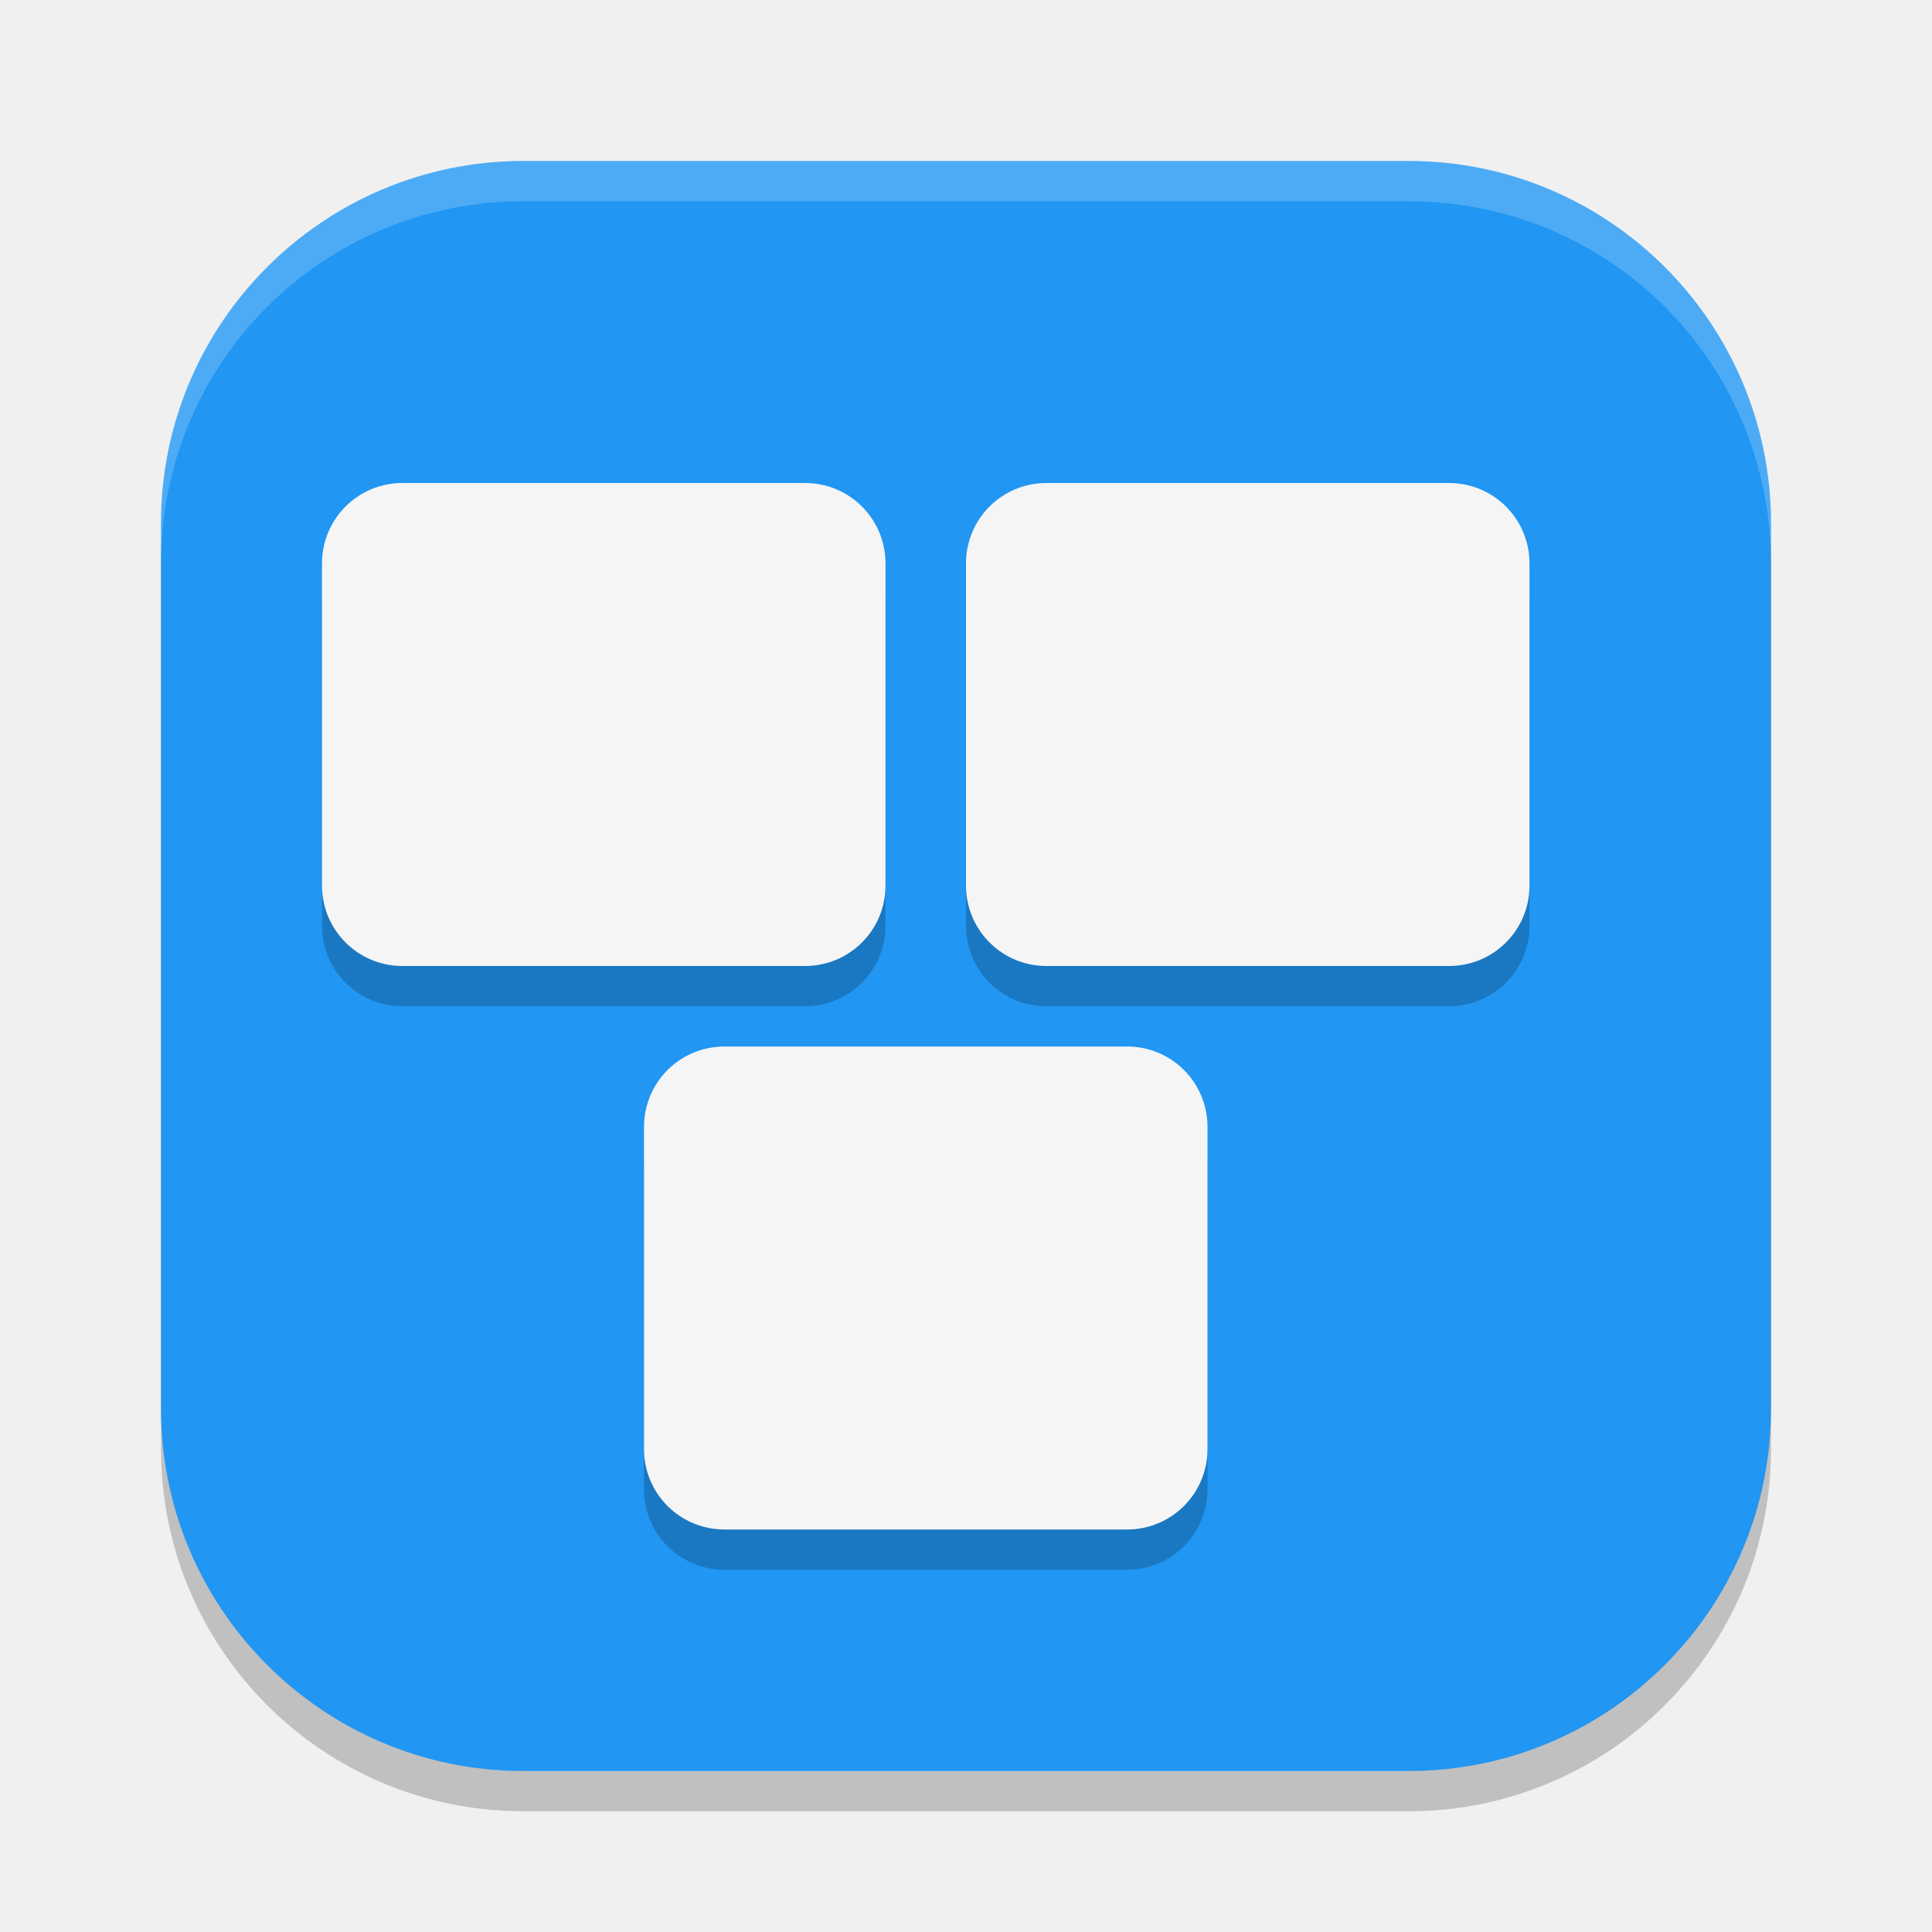
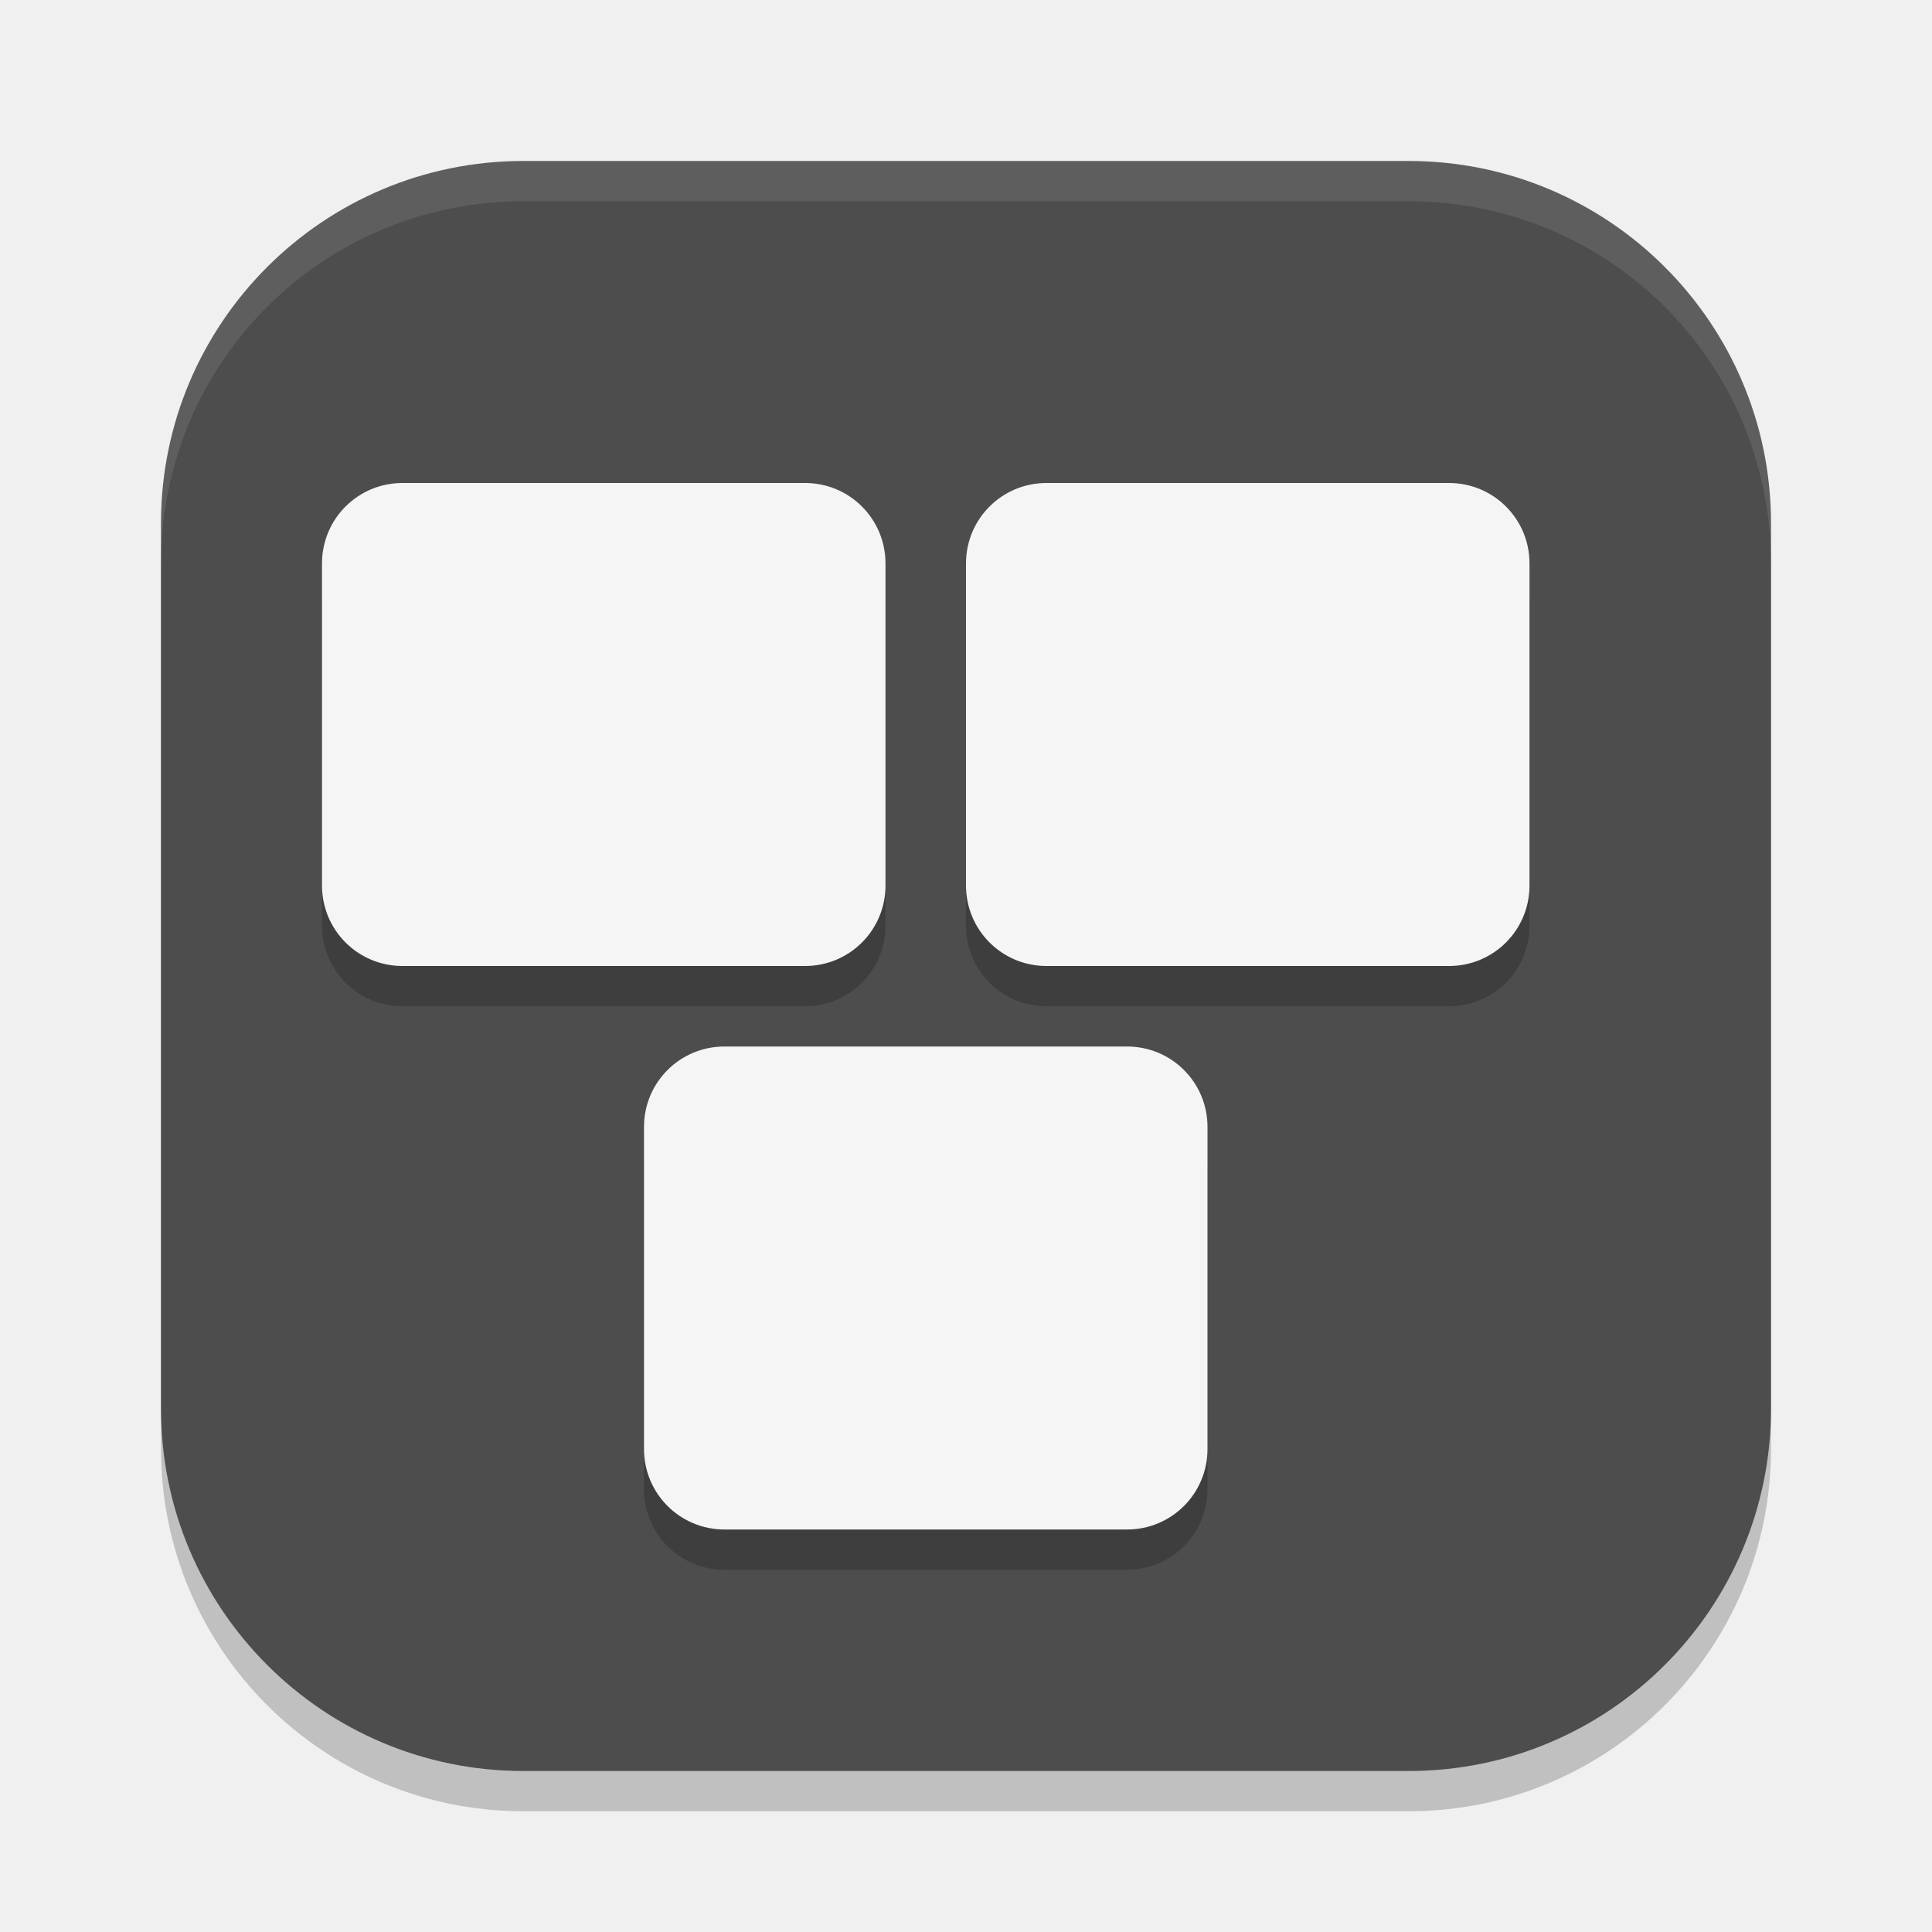
<svg xmlns="http://www.w3.org/2000/svg" width="24" height="24" viewBox="0 0 24 24" version="1.1" id="svg5">
  <defs id="defs2" />
  <rect style="opacity:0.2;fill:#000000;stroke-width:1.429;stroke-linecap:square" id="rect234" width="20" height="20" x="2" y="2.5" ry="4.5" />
-   <rect style="fill:#2196f3;fill-opacity:1;stroke-width:1.429;stroke-linecap:square" id="rect396" width="20" height="20" x="2" y="2" ry="4.5" />
+   <rect style="fill:#4d4d4d;fill-opacity:1;stroke-width:1.429;stroke-linecap:square" id="rect396" width="20" height="20" x="2" y="2" ry="4.5" />
  <path id="rect1" style="opacity:0.2;fill:#000000" d="m 5,6.5 c -0.554,0 -1,0.446 -1,1 v 4 c 0,0.554 0.446,1 1,1 h 5 c 0.554,0 1,-0.446 1,-1 v -4 c 0,-0.554 -0.446,-1 -1,-1 z m 8,0 c -0.554,0 -1,0.446 -1,1 v 4 c 0,0.554 0.446,1 1,1 h 5 c 0.554,0 1,-0.446 1,-1 v -4 c 0,-0.554 -0.446,-1 -1,-1 z m -4,7 c -0.554,0 -1,0.446 -1,1 v 4 c 0,0.554 0.446,1 1,1 h 5 c 0.554,0 1,-0.446 1,-1 v -4 c 0,-0.554 -0.446,-1 -1,-1 z" />
  <path id="rect4" style="fill:#f5f5f5;fill-opacity:1" d="M 5,6 C 4.446,6 4,6.446 4,7 v 4 c 0,0.554 0.446,1 1,1 h 5 c 0.554,0 1,-0.446 1,-1 V 7 C 11,6.446 10.554,6 10,6 Z m 8,0 c -0.554,0 -1,0.446 -1,1 v 4 c 0,0.554 0.446,1 1,1 h 5 c 0.554,0 1,-0.446 1,-1 V 7 C 19,6.446 18.554,6 18,6 Z m -4,7 c -0.554,0 -1,0.446 -1,1 v 4 c 0,0.554 0.446,1 1,1 h 5 c 0.554,0 1,-0.446 1,-1 v -4 c 0,-0.554 -0.446,-1 -1,-1 z" />
-   <path id="path1040" style="opacity:0.2;fill:#ffffff;stroke-width:4;stroke-linecap:square" d="M 6.5,2 C 4.007,2 2,4.007 2,6.5 V 7 C 2,4.507 4.007,2.5 6.5,2.5 h 11 C 19.993,2.5 22,4.507 22,7 V 6.5 C 22,4.007 19.993,2 17.5,2 Z" />
+   <path id="path1040" style="opacity:0.1;fill:#ffffff;stroke-width:4;stroke-linecap:square" d="M 6.5,2 C 4.007,2 2,4.007 2,6.5 V 7 C 2,4.507 4.007,2.5 6.5,2.5 h 11 C 19.993,2.5 22,4.507 22,7 V 6.5 C 22,4.007 19.993,2 17.5,2 Z" />
</svg>
